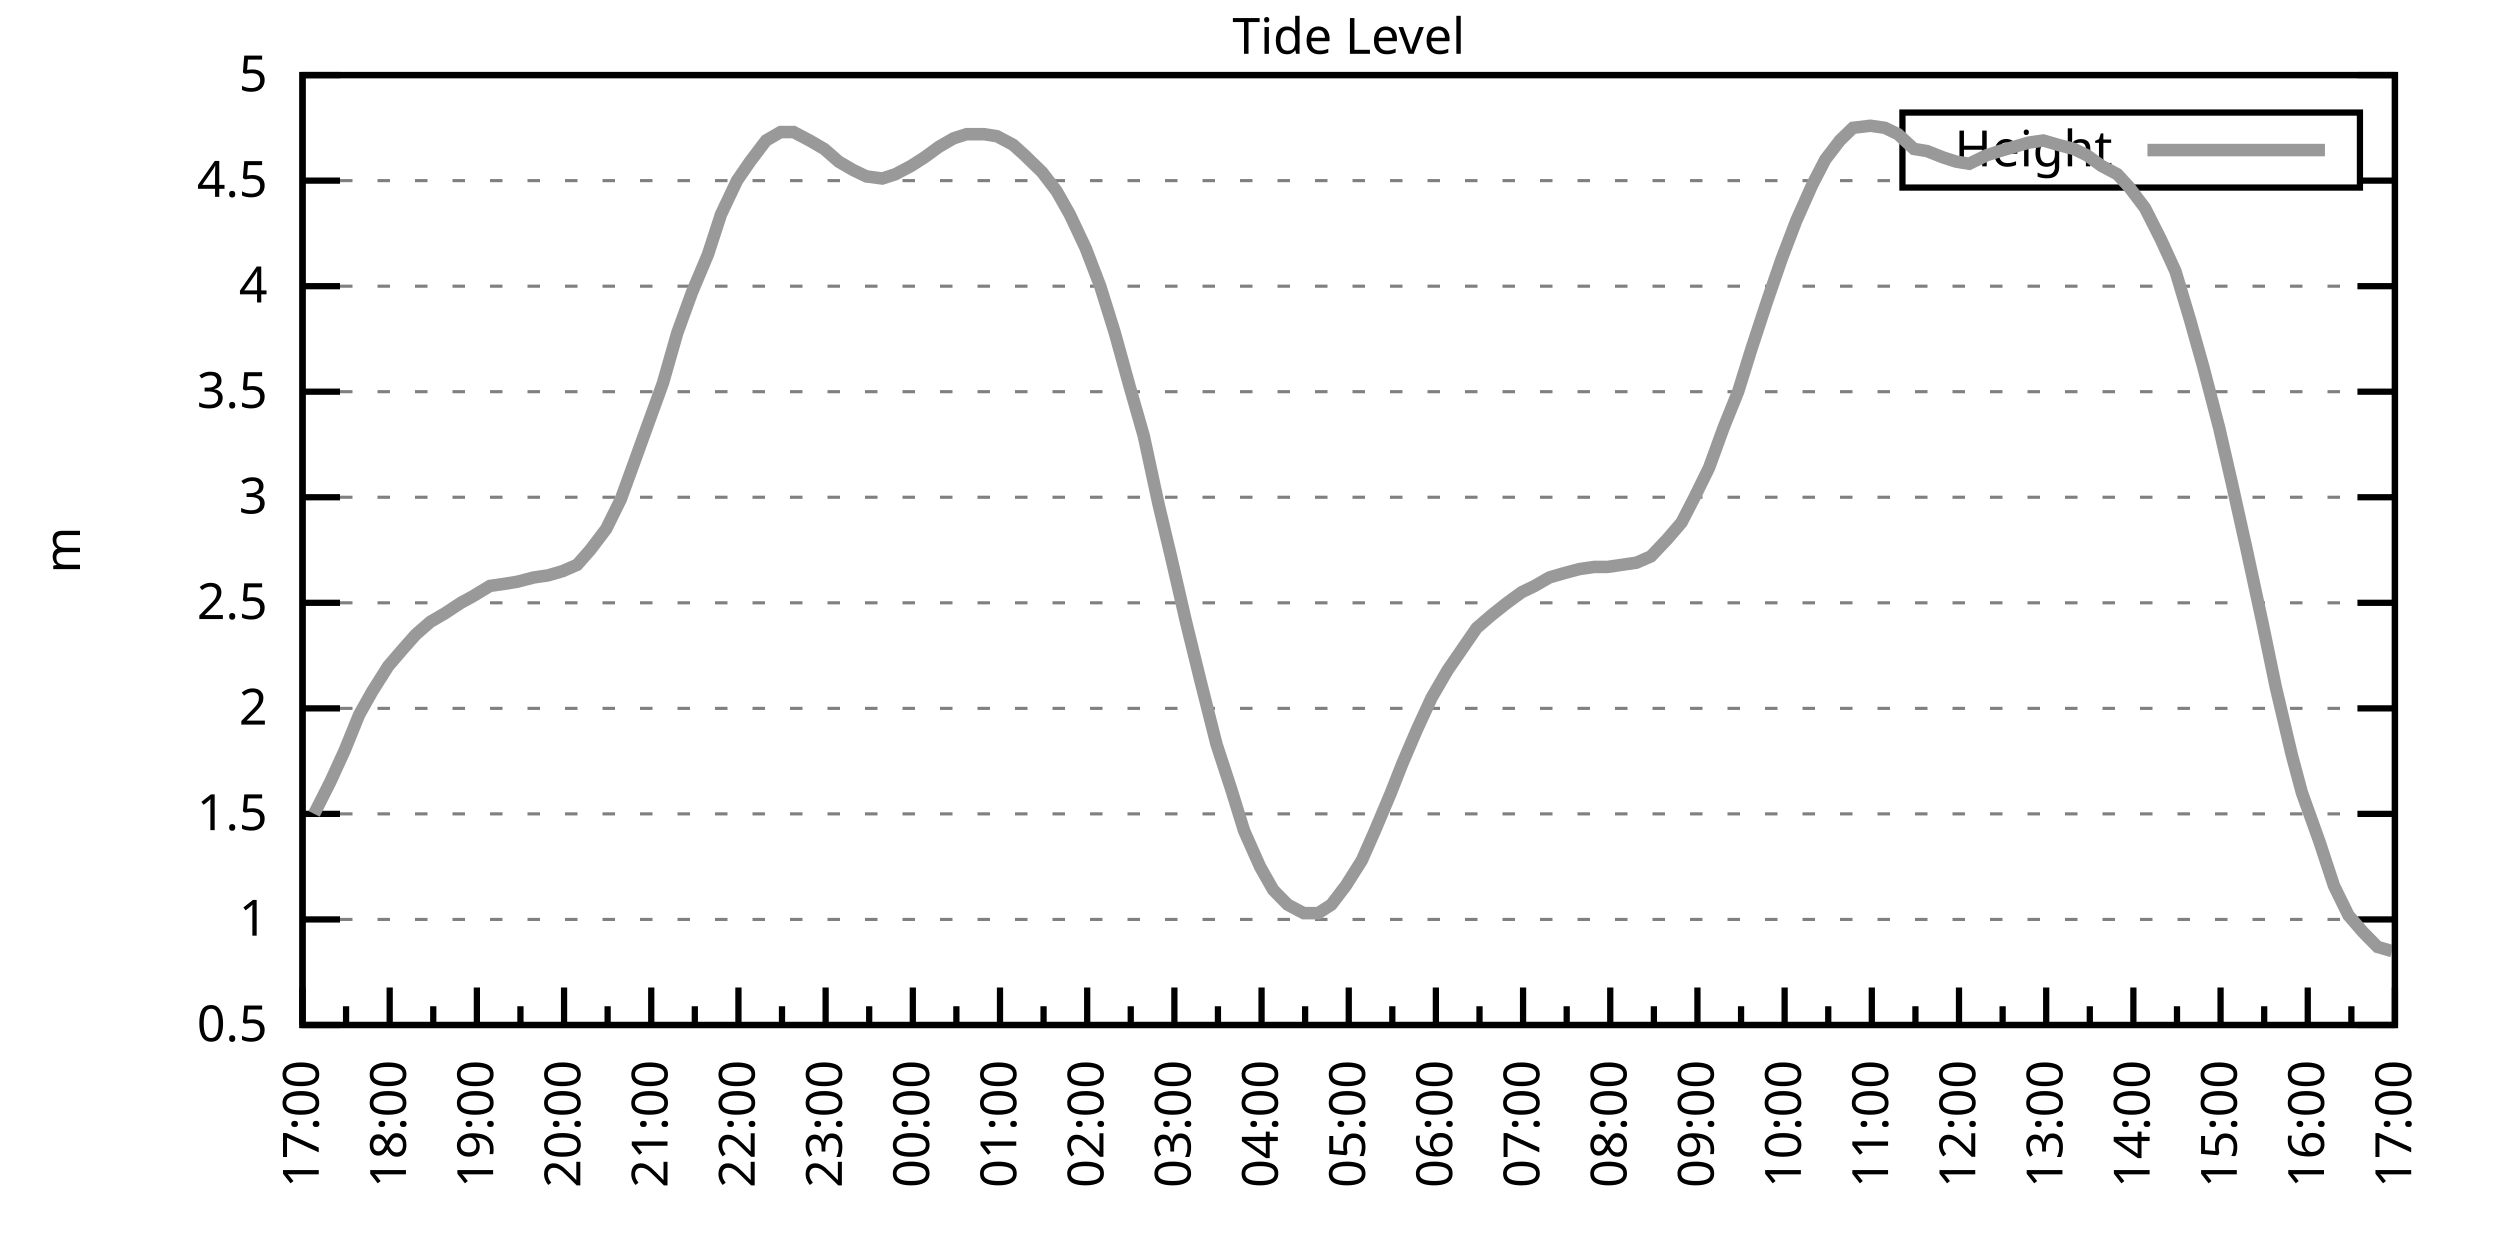
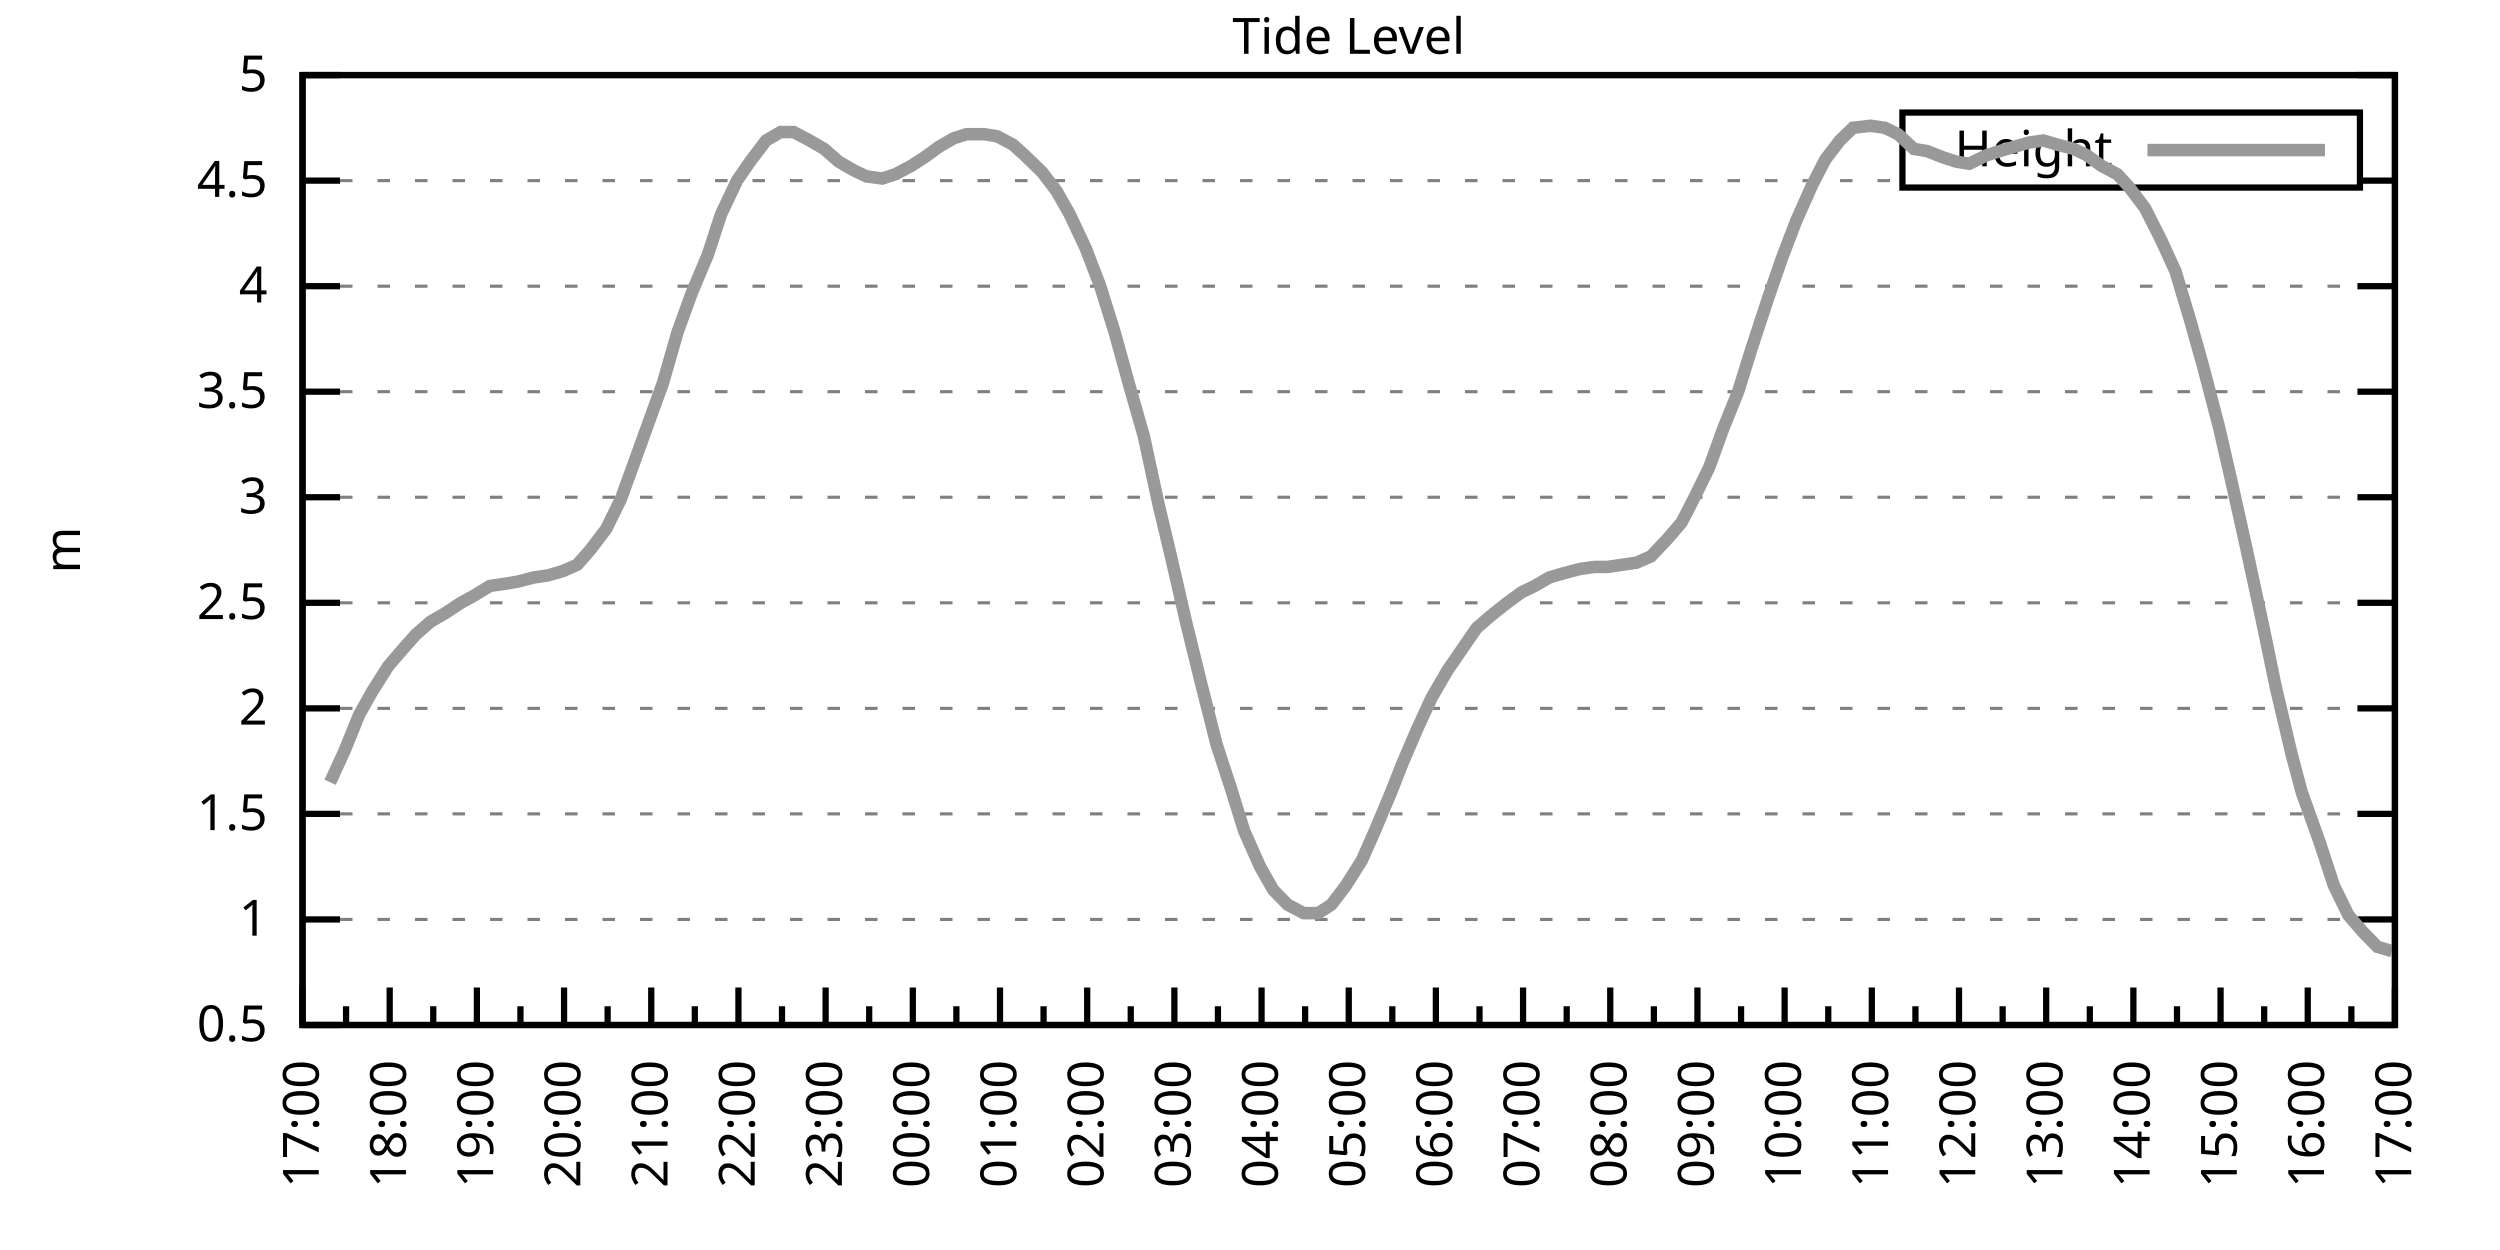
<svg xmlns="http://www.w3.org/2000/svg" xmlns:xlink="http://www.w3.org/1999/xlink" width="400" height="200" viewBox="0 0 400 200">
  <g id="gnuplot_canvas">
    <rect x="0" y="0" width="400" height="200" fill="none" />
    <defs>
      <circle id="gpDot" r="0.5" stroke-width="0.5" stroke="currentColor" />
      <path id="gpPt0" stroke-width="0.333" stroke="currentColor" d="M-1,0 h2 M0,-1 v2" />
      <path id="gpPt1" stroke-width="0.333" stroke="currentColor" d="M-1,-1 L1,1 M1,-1 L-1,1" />
      <path id="gpPt2" stroke-width="0.333" stroke="currentColor" d="M-1,0 L1,0 M0,-1 L0,1 M-1,-1 L1,1 M-1,1 L1,-1" />
      <rect id="gpPt3" stroke-width="0.333" stroke="currentColor" x="-1" y="-1" width="2" height="2" />
      <rect id="gpPt4" stroke-width="0.333" stroke="currentColor" fill="currentColor" x="-1" y="-1" width="2" height="2" />
      <circle id="gpPt5" stroke-width="0.333" stroke="currentColor" cx="0" cy="0" r="1" />
      <use xlink:href="#gpPt5" id="gpPt6" fill="currentColor" stroke="none" />
      <path id="gpPt7" stroke-width="0.333" stroke="currentColor" d="M0,-1.33 L-1.33,0.67 L1.33,0.67 z" />
      <use xlink:href="#gpPt7" id="gpPt8" fill="currentColor" stroke="none" />
      <use xlink:href="#gpPt7" id="gpPt9" stroke="currentColor" transform="rotate(180)" />
      <use xlink:href="#gpPt9" id="gpPt10" fill="currentColor" stroke="none" />
      <use xlink:href="#gpPt3" id="gpPt11" stroke="currentColor" transform="rotate(45)" />
      <use xlink:href="#gpPt11" id="gpPt12" fill="currentColor" stroke="none" />
      <path id="gpPt13" stroke-width="0.333" stroke="currentColor" d="M0,1.330 L1.265,0.411 L0.782,-1.067 L-0.782,-1.076 L-1.265,0.411 z" />
      <use xlink:href="#gpPt13" id="gpPt14" fill="currentColor" stroke="none" />
      <filter id="textbox" filterUnits="objectBoundingBox" x="0" y="0" height="1" width="1">
        <feFlood flood-color="white" flood-opacity="1" result="bgnd" />
        <feComposite in="SourceGraphic" in2="bgnd" operator="atop" />
      </filter>
      <filter id="greybox" filterUnits="objectBoundingBox" x="0" y="0" height="1" width="1">
        <feFlood flood-color="lightgrey" flood-opacity="1" result="grey" />
        <feComposite in="SourceGraphic" in2="grey" operator="atop" />
      </filter>
    </defs>
    <g fill="none" color="white" stroke="currentColor" stroke-width="1.00" stroke-linecap="butt" stroke-linejoin="miter">
</g>
    <g fill="none" color="black" stroke="currentColor" stroke-width="1.00" stroke-linecap="butt" stroke-linejoin="miter">
      <g stroke="none" shape-rendering="crispEdges">
        <polygon fill="rgb(255, 255, 255)" points="48.40,164.00 383.18,164.00 383.18,12.02 48.40,12.02 " />
      </g>
    </g>
    <g fill="none" color="black" stroke="currentColor" stroke-width="1.00" stroke-linecap="butt" stroke-linejoin="miter">
</g>
    <g fill="none" color="black" stroke="black" stroke-width="0.50" stroke-linecap="butt" stroke-linejoin="miter">
</g>
    <g fill="none" color="gray" stroke="currentColor" stroke-width="0.50" stroke-linecap="butt" stroke-linejoin="miter">
      <path stroke="gray" stroke-dasharray="2,4" class="gridline" d="M48.40,164.00 L383.19,164.00  " />
    </g>
    <g fill="none" color="gray" stroke="gray" stroke-width="1.00" stroke-linecap="butt" stroke-linejoin="miter">
</g>
    <g fill="none" color="black" stroke="currentColor" stroke-width="1.00" stroke-linecap="butt" stroke-linejoin="miter">
      <path stroke="black" d="M48.40,164.00 L54.40,164.00 M383.19,164.00 L377.19,164.00  " />
      <g transform="translate(42.80,166.60)" stroke="none" fill="black" font-family="Sans" font-size="8.00" text-anchor="end">
        <text>
          <tspan font-family="Sans"> 0.5</tspan>
        </text>
      </g>
    </g>
    <g fill="none" color="black" stroke="currentColor" stroke-width="1.00" stroke-linecap="butt" stroke-linejoin="miter">
</g>
    <g fill="none" color="black" stroke="black" stroke-width="0.50" stroke-linecap="butt" stroke-linejoin="miter">
</g>
    <g fill="none" color="gray" stroke="currentColor" stroke-width="0.50" stroke-linecap="butt" stroke-linejoin="miter">
      <path stroke="gray" stroke-dasharray="2,4" class="gridline" d="M48.40,147.11 L383.19,147.11  " />
    </g>
    <g fill="none" color="gray" stroke="gray" stroke-width="1.00" stroke-linecap="butt" stroke-linejoin="miter">
</g>
    <g fill="none" color="black" stroke="currentColor" stroke-width="1.00" stroke-linecap="butt" stroke-linejoin="miter">
      <path stroke="black" d="M48.40,147.11 L54.40,147.11 M383.19,147.11 L377.19,147.11  " />
      <g transform="translate(42.80,149.71)" stroke="none" fill="black" font-family="Sans" font-size="8.00" text-anchor="end">
        <text>
          <tspan font-family="Sans"> 1</tspan>
        </text>
      </g>
    </g>
    <g fill="none" color="black" stroke="currentColor" stroke-width="1.00" stroke-linecap="butt" stroke-linejoin="miter">
</g>
    <g fill="none" color="black" stroke="black" stroke-width="0.50" stroke-linecap="butt" stroke-linejoin="miter">
</g>
    <g fill="none" color="gray" stroke="currentColor" stroke-width="0.50" stroke-linecap="butt" stroke-linejoin="miter">
      <path stroke="gray" stroke-dasharray="2,4" class="gridline" d="M48.40,130.22 L383.19,130.22  " />
    </g>
    <g fill="none" color="gray" stroke="gray" stroke-width="1.00" stroke-linecap="butt" stroke-linejoin="miter">
</g>
    <g fill="none" color="black" stroke="currentColor" stroke-width="1.00" stroke-linecap="butt" stroke-linejoin="miter">
      <path stroke="black" d="M48.40,130.22 L54.40,130.22 M383.19,130.22 L377.19,130.22  " />
      <g transform="translate(42.80,132.82)" stroke="none" fill="black" font-family="Sans" font-size="8.00" text-anchor="end">
        <text>
          <tspan font-family="Sans"> 1.5</tspan>
        </text>
      </g>
    </g>
    <g fill="none" color="black" stroke="currentColor" stroke-width="1.00" stroke-linecap="butt" stroke-linejoin="miter">
</g>
    <g fill="none" color="black" stroke="black" stroke-width="0.50" stroke-linecap="butt" stroke-linejoin="miter">
</g>
    <g fill="none" color="gray" stroke="currentColor" stroke-width="0.50" stroke-linecap="butt" stroke-linejoin="miter">
      <path stroke="gray" stroke-dasharray="2,4" class="gridline" d="M48.40,113.34 L383.19,113.34  " />
    </g>
    <g fill="none" color="gray" stroke="gray" stroke-width="1.00" stroke-linecap="butt" stroke-linejoin="miter">
</g>
    <g fill="none" color="black" stroke="currentColor" stroke-width="1.00" stroke-linecap="butt" stroke-linejoin="miter">
      <path stroke="black" d="M48.40,113.34 L54.40,113.34 M383.19,113.34 L377.19,113.34  " />
      <g transform="translate(42.80,115.94)" stroke="none" fill="black" font-family="Sans" font-size="8.00" text-anchor="end">
        <text>
          <tspan font-family="Sans"> 2</tspan>
        </text>
      </g>
    </g>
    <g fill="none" color="black" stroke="currentColor" stroke-width="1.00" stroke-linecap="butt" stroke-linejoin="miter">
</g>
    <g fill="none" color="black" stroke="black" stroke-width="0.50" stroke-linecap="butt" stroke-linejoin="miter">
</g>
    <g fill="none" color="gray" stroke="currentColor" stroke-width="0.50" stroke-linecap="butt" stroke-linejoin="miter">
      <path stroke="gray" stroke-dasharray="2,4" class="gridline" d="M48.40,96.45 L383.19,96.45  " />
    </g>
    <g fill="none" color="gray" stroke="gray" stroke-width="1.00" stroke-linecap="butt" stroke-linejoin="miter">
</g>
    <g fill="none" color="black" stroke="currentColor" stroke-width="1.00" stroke-linecap="butt" stroke-linejoin="miter">
      <path stroke="black" d="M48.40,96.45 L54.40,96.45 M383.19,96.45 L377.19,96.45  " />
      <g transform="translate(42.80,99.05)" stroke="none" fill="black" font-family="Sans" font-size="8.00" text-anchor="end">
        <text>
          <tspan font-family="Sans"> 2.5</tspan>
        </text>
      </g>
    </g>
    <g fill="none" color="black" stroke="currentColor" stroke-width="1.00" stroke-linecap="butt" stroke-linejoin="miter">
</g>
    <g fill="none" color="black" stroke="black" stroke-width="0.50" stroke-linecap="butt" stroke-linejoin="miter">
</g>
    <g fill="none" color="gray" stroke="currentColor" stroke-width="0.50" stroke-linecap="butt" stroke-linejoin="miter">
      <path stroke="gray" stroke-dasharray="2,4" class="gridline" d="M48.40,79.56 L383.19,79.56  " />
    </g>
    <g fill="none" color="gray" stroke="gray" stroke-width="1.00" stroke-linecap="butt" stroke-linejoin="miter">
</g>
    <g fill="none" color="black" stroke="currentColor" stroke-width="1.00" stroke-linecap="butt" stroke-linejoin="miter">
      <path stroke="black" d="M48.40,79.56 L54.40,79.56 M383.19,79.56 L377.19,79.56  " />
      <g transform="translate(42.80,82.16)" stroke="none" fill="black" font-family="Sans" font-size="8.00" text-anchor="end">
        <text>
          <tspan font-family="Sans"> 3</tspan>
        </text>
      </g>
    </g>
    <g fill="none" color="black" stroke="currentColor" stroke-width="1.00" stroke-linecap="butt" stroke-linejoin="miter">
</g>
    <g fill="none" color="black" stroke="black" stroke-width="0.50" stroke-linecap="butt" stroke-linejoin="miter">
</g>
    <g fill="none" color="gray" stroke="currentColor" stroke-width="0.50" stroke-linecap="butt" stroke-linejoin="miter">
      <path stroke="gray" stroke-dasharray="2,4" class="gridline" d="M48.40,62.67 L383.19,62.67  " />
    </g>
    <g fill="none" color="gray" stroke="gray" stroke-width="1.00" stroke-linecap="butt" stroke-linejoin="miter">
</g>
    <g fill="none" color="black" stroke="currentColor" stroke-width="1.00" stroke-linecap="butt" stroke-linejoin="miter">
      <path stroke="black" d="M48.40,62.67 L54.40,62.67 M383.19,62.67 L377.19,62.67  " />
      <g transform="translate(42.80,65.27)" stroke="none" fill="black" font-family="Sans" font-size="8.00" text-anchor="end">
        <text>
          <tspan font-family="Sans"> 3.5</tspan>
        </text>
      </g>
    </g>
    <g fill="none" color="black" stroke="currentColor" stroke-width="1.00" stroke-linecap="butt" stroke-linejoin="miter">
</g>
    <g fill="none" color="black" stroke="black" stroke-width="0.50" stroke-linecap="butt" stroke-linejoin="miter">
</g>
    <g fill="none" color="gray" stroke="currentColor" stroke-width="0.50" stroke-linecap="butt" stroke-linejoin="miter">
      <path stroke="gray" stroke-dasharray="2,4" class="gridline" d="M48.40,45.79 L383.19,45.79  " />
    </g>
    <g fill="none" color="gray" stroke="gray" stroke-width="1.00" stroke-linecap="butt" stroke-linejoin="miter">
</g>
    <g fill="none" color="black" stroke="currentColor" stroke-width="1.00" stroke-linecap="butt" stroke-linejoin="miter">
      <path stroke="black" d="M48.40,45.79 L54.40,45.79 M383.19,45.79 L377.19,45.79  " />
      <g transform="translate(42.80,48.39)" stroke="none" fill="black" font-family="Sans" font-size="8.00" text-anchor="end">
        <text>
          <tspan font-family="Sans"> 4</tspan>
        </text>
      </g>
    </g>
    <g fill="none" color="black" stroke="currentColor" stroke-width="1.00" stroke-linecap="butt" stroke-linejoin="miter">
</g>
    <g fill="none" color="black" stroke="black" stroke-width="0.50" stroke-linecap="butt" stroke-linejoin="miter">
</g>
    <g fill="none" color="gray" stroke="currentColor" stroke-width="0.50" stroke-linecap="butt" stroke-linejoin="miter">
      <path stroke="gray" stroke-dasharray="2,4" class="gridline" d="M48.40,28.90 L304.39,28.90 M377.59,28.90 L383.19,28.90  " />
    </g>
    <g fill="none" color="gray" stroke="gray" stroke-width="1.00" stroke-linecap="butt" stroke-linejoin="miter">
</g>
    <g fill="none" color="black" stroke="currentColor" stroke-width="1.00" stroke-linecap="butt" stroke-linejoin="miter">
      <path stroke="black" d="M48.40,28.90 L54.40,28.90 M383.19,28.90 L377.19,28.90  " />
      <g transform="translate(42.80,31.50)" stroke="none" fill="black" font-family="Sans" font-size="8.00" text-anchor="end">
        <text>
          <tspan font-family="Sans"> 4.5</tspan>
        </text>
      </g>
    </g>
    <g fill="none" color="black" stroke="currentColor" stroke-width="1.00" stroke-linecap="butt" stroke-linejoin="miter">
</g>
    <g fill="none" color="black" stroke="black" stroke-width="0.50" stroke-linecap="butt" stroke-linejoin="miter">
</g>
    <g fill="none" color="gray" stroke="currentColor" stroke-width="0.50" stroke-linecap="butt" stroke-linejoin="miter">
      <path stroke="gray" stroke-dasharray="2,4" class="gridline" d="M48.40,12.01 L383.19,12.01  " />
    </g>
    <g fill="none" color="gray" stroke="gray" stroke-width="1.00" stroke-linecap="butt" stroke-linejoin="miter">
</g>
    <g fill="none" color="black" stroke="currentColor" stroke-width="1.00" stroke-linecap="butt" stroke-linejoin="miter">
      <path stroke="black" d="M48.40,12.01 L54.40,12.01 M383.19,12.01 L377.19,12.01  " />
      <g transform="translate(42.80,14.61)" stroke="none" fill="black" font-family="Sans" font-size="8.00" text-anchor="end">
        <text>
          <tspan font-family="Sans"> 5</tspan>
        </text>
      </g>
    </g>
    <g fill="none" color="black" stroke="currentColor" stroke-width="1.00" stroke-linecap="butt" stroke-linejoin="miter">
      <path stroke="black" d="M48.40,164.00 L48.40,158.00  " />
      <g transform="translate(51.00,169.60) rotate(270)" stroke="none" fill="black" font-family="Sans" font-size="8.00" text-anchor="end">
        <text>
          <tspan font-family="Sans">17:00</tspan>
        </text>
      </g>
    </g>
    <g fill="none" color="black" stroke="currentColor" stroke-width="1.00" stroke-linecap="butt" stroke-linejoin="miter">
      <path stroke="black" d="M55.37,164.00 L55.37,161.00 M62.35,164.00 L62.35,158.00  " />
      <g transform="translate(64.95,169.60) rotate(270)" stroke="none" fill="black" font-family="Sans" font-size="8.00" text-anchor="end">
        <text>
          <tspan font-family="Sans">18:00</tspan>
        </text>
      </g>
    </g>
    <g fill="none" color="black" stroke="currentColor" stroke-width="1.00" stroke-linecap="butt" stroke-linejoin="miter">
      <path stroke="black" d="M69.32,164.00 L69.32,161.00 M76.30,164.00 L76.30,158.00  " />
      <g transform="translate(78.90,169.60) rotate(270)" stroke="none" fill="black" font-family="Sans" font-size="8.00" text-anchor="end">
        <text>
          <tspan font-family="Sans">19:00</tspan>
        </text>
      </g>
    </g>
    <g fill="none" color="black" stroke="currentColor" stroke-width="1.00" stroke-linecap="butt" stroke-linejoin="miter">
      <path stroke="black" d="M83.27,164.00 L83.27,161.00 M90.25,164.00 L90.25,158.00  " />
      <g transform="translate(92.85,169.60) rotate(270)" stroke="none" fill="black" font-family="Sans" font-size="8.00" text-anchor="end">
        <text>
          <tspan font-family="Sans">20:00</tspan>
        </text>
      </g>
    </g>
    <g fill="none" color="black" stroke="currentColor" stroke-width="1.00" stroke-linecap="butt" stroke-linejoin="miter">
      <path stroke="black" d="M97.22,164.00 L97.22,161.00 M104.20,164.00 L104.20,158.00  " />
      <g transform="translate(106.80,169.60) rotate(270)" stroke="none" fill="black" font-family="Sans" font-size="8.00" text-anchor="end">
        <text>
          <tspan font-family="Sans">21:00</tspan>
        </text>
      </g>
    </g>
    <g fill="none" color="black" stroke="currentColor" stroke-width="1.00" stroke-linecap="butt" stroke-linejoin="miter">
      <path stroke="black" d="M111.17,164.00 L111.17,161.00 M118.15,164.00 L118.15,158.00  " />
      <g transform="translate(120.75,169.60) rotate(270)" stroke="none" fill="black" font-family="Sans" font-size="8.00" text-anchor="end">
        <text>
          <tspan font-family="Sans">22:00</tspan>
        </text>
      </g>
    </g>
    <g fill="none" color="black" stroke="currentColor" stroke-width="1.00" stroke-linecap="butt" stroke-linejoin="miter">
      <path stroke="black" d="M125.12,164.00 L125.12,161.00 M132.10,164.00 L132.10,158.00  " />
      <g transform="translate(134.70,169.60) rotate(270)" stroke="none" fill="black" font-family="Sans" font-size="8.00" text-anchor="end">
        <text>
          <tspan font-family="Sans">23:00</tspan>
        </text>
      </g>
    </g>
    <g fill="none" color="black" stroke="currentColor" stroke-width="1.00" stroke-linecap="butt" stroke-linejoin="miter">
      <path stroke="black" d="M139.07,164.00 L139.07,161.00 M146.05,164.00 L146.05,158.00  " />
      <g transform="translate(148.65,169.60) rotate(270)" stroke="none" fill="black" font-family="Sans" font-size="8.00" text-anchor="end">
        <text>
          <tspan font-family="Sans">00:00</tspan>
        </text>
      </g>
    </g>
    <g fill="none" color="black" stroke="currentColor" stroke-width="1.00" stroke-linecap="butt" stroke-linejoin="miter">
      <path stroke="black" d="M153.02,164.00 L153.02,161.00 M160.00,164.00 L160.00,158.00  " />
      <g transform="translate(162.60,169.60) rotate(270)" stroke="none" fill="black" font-family="Sans" font-size="8.00" text-anchor="end">
        <text>
          <tspan font-family="Sans">01:00</tspan>
        </text>
      </g>
    </g>
    <g fill="none" color="black" stroke="currentColor" stroke-width="1.00" stroke-linecap="butt" stroke-linejoin="miter">
      <path stroke="black" d="M166.97,164.00 L166.97,161.00 M173.95,164.00 L173.95,158.00  " />
      <g transform="translate(176.55,169.60) rotate(270)" stroke="none" fill="black" font-family="Sans" font-size="8.00" text-anchor="end">
        <text>
          <tspan font-family="Sans">02:00</tspan>
        </text>
      </g>
    </g>
    <g fill="none" color="black" stroke="currentColor" stroke-width="1.00" stroke-linecap="butt" stroke-linejoin="miter">
      <path stroke="black" d="M180.92,164.00 L180.92,161.00 M187.90,164.00 L187.90,158.00  " />
      <g transform="translate(190.50,169.60) rotate(270)" stroke="none" fill="black" font-family="Sans" font-size="8.00" text-anchor="end">
        <text>
          <tspan font-family="Sans">03:00</tspan>
        </text>
      </g>
    </g>
    <g fill="none" color="black" stroke="currentColor" stroke-width="1.00" stroke-linecap="butt" stroke-linejoin="miter">
      <path stroke="black" d="M194.87,164.00 L194.87,161.00 M201.85,164.00 L201.85,158.00  " />
      <g transform="translate(204.45,169.60) rotate(270)" stroke="none" fill="black" font-family="Sans" font-size="8.00" text-anchor="end">
        <text>
          <tspan font-family="Sans">04:00</tspan>
        </text>
      </g>
    </g>
    <g fill="none" color="black" stroke="currentColor" stroke-width="1.00" stroke-linecap="butt" stroke-linejoin="miter">
      <path stroke="black" d="M208.82,164.00 L208.82,161.00 M215.80,164.00 L215.80,158.00  " />
      <g transform="translate(218.40,169.60) rotate(270)" stroke="none" fill="black" font-family="Sans" font-size="8.00" text-anchor="end">
        <text>
          <tspan font-family="Sans">05:00</tspan>
        </text>
      </g>
    </g>
    <g fill="none" color="black" stroke="currentColor" stroke-width="1.00" stroke-linecap="butt" stroke-linejoin="miter">
      <path stroke="black" d="M222.77,164.00 L222.77,161.00 M229.74,164.00 L229.74,158.00  " />
      <g transform="translate(232.34,169.60) rotate(270)" stroke="none" fill="black" font-family="Sans" font-size="8.00" text-anchor="end">
        <text>
          <tspan font-family="Sans">06:00</tspan>
        </text>
      </g>
    </g>
    <g fill="none" color="black" stroke="currentColor" stroke-width="1.00" stroke-linecap="butt" stroke-linejoin="miter">
      <path stroke="black" d="M236.72,164.00 L236.72,161.00 M243.69,164.00 L243.69,158.00  " />
      <g transform="translate(246.29,169.60) rotate(270)" stroke="none" fill="black" font-family="Sans" font-size="8.00" text-anchor="end">
        <text>
          <tspan font-family="Sans">07:00</tspan>
        </text>
      </g>
    </g>
    <g fill="none" color="black" stroke="currentColor" stroke-width="1.00" stroke-linecap="butt" stroke-linejoin="miter">
      <path stroke="black" d="M250.67,164.00 L250.67,161.00 M257.64,164.00 L257.64,158.00  " />
      <g transform="translate(260.24,169.60) rotate(270)" stroke="none" fill="black" font-family="Sans" font-size="8.00" text-anchor="end">
        <text>
          <tspan font-family="Sans">08:00</tspan>
        </text>
      </g>
    </g>
    <g fill="none" color="black" stroke="currentColor" stroke-width="1.00" stroke-linecap="butt" stroke-linejoin="miter">
      <path stroke="black" d="M264.62,164.00 L264.62,161.00 M271.59,164.00 L271.59,158.00  " />
      <g transform="translate(274.19,169.60) rotate(270)" stroke="none" fill="black" font-family="Sans" font-size="8.00" text-anchor="end">
        <text>
          <tspan font-family="Sans">09:00</tspan>
        </text>
      </g>
    </g>
    <g fill="none" color="black" stroke="currentColor" stroke-width="1.00" stroke-linecap="butt" stroke-linejoin="miter">
      <path stroke="black" d="M278.57,164.00 L278.57,161.00 M285.54,164.00 L285.54,158.00  " />
      <g transform="translate(288.14,169.60) rotate(270)" stroke="none" fill="black" font-family="Sans" font-size="8.00" text-anchor="end">
        <text>
          <tspan font-family="Sans">10:00</tspan>
        </text>
      </g>
    </g>
    <g fill="none" color="black" stroke="currentColor" stroke-width="1.00" stroke-linecap="butt" stroke-linejoin="miter">
      <path stroke="black" d="M292.52,164.00 L292.52,161.00 M299.49,164.00 L299.49,158.00  " />
      <g transform="translate(302.09,169.60) rotate(270)" stroke="none" fill="black" font-family="Sans" font-size="8.00" text-anchor="end">
        <text>
          <tspan font-family="Sans">11:00</tspan>
        </text>
      </g>
    </g>
    <g fill="none" color="black" stroke="currentColor" stroke-width="1.00" stroke-linecap="butt" stroke-linejoin="miter">
      <path stroke="black" d="M306.47,164.00 L306.47,161.00 M313.44,164.00 L313.44,158.00  " />
      <g transform="translate(316.04,169.60) rotate(270)" stroke="none" fill="black" font-family="Sans" font-size="8.00" text-anchor="end">
        <text>
          <tspan font-family="Sans">12:00</tspan>
        </text>
      </g>
    </g>
    <g fill="none" color="black" stroke="currentColor" stroke-width="1.00" stroke-linecap="butt" stroke-linejoin="miter">
      <path stroke="black" d="M320.42,164.00 L320.42,161.00 M327.39,164.00 L327.39,158.00  " />
      <g transform="translate(329.99,169.60) rotate(270)" stroke="none" fill="black" font-family="Sans" font-size="8.00" text-anchor="end">
        <text>
          <tspan font-family="Sans">13:00</tspan>
        </text>
      </g>
    </g>
    <g fill="none" color="black" stroke="currentColor" stroke-width="1.00" stroke-linecap="butt" stroke-linejoin="miter">
      <path stroke="black" d="M334.37,164.00 L334.37,161.00 M341.34,164.00 L341.34,158.00  " />
      <g transform="translate(343.94,169.60) rotate(270)" stroke="none" fill="black" font-family="Sans" font-size="8.00" text-anchor="end">
        <text>
          <tspan font-family="Sans">14:00</tspan>
        </text>
      </g>
    </g>
    <g fill="none" color="black" stroke="currentColor" stroke-width="1.00" stroke-linecap="butt" stroke-linejoin="miter">
      <path stroke="black" d="M348.32,164.00 L348.32,161.00 M355.29,164.00 L355.29,158.00  " />
      <g transform="translate(357.89,169.60) rotate(270)" stroke="none" fill="black" font-family="Sans" font-size="8.00" text-anchor="end">
        <text>
          <tspan font-family="Sans">15:00</tspan>
        </text>
      </g>
    </g>
    <g fill="none" color="black" stroke="currentColor" stroke-width="1.00" stroke-linecap="butt" stroke-linejoin="miter">
      <path stroke="black" d="M362.27,164.00 L362.27,161.00 M369.24,164.00 L369.24,158.00  " />
      <g transform="translate(371.84,169.60) rotate(270)" stroke="none" fill="black" font-family="Sans" font-size="8.00" text-anchor="end">
        <text>
          <tspan font-family="Sans">16:00</tspan>
        </text>
      </g>
    </g>
    <g fill="none" color="black" stroke="currentColor" stroke-width="1.00" stroke-linecap="butt" stroke-linejoin="miter">
      <path stroke="black" d="M376.22,164.00 L376.22,161.00 M383.19,164.00 L383.19,158.00  " />
      <g transform="translate(385.79,169.60) rotate(270)" stroke="none" fill="black" font-family="Sans" font-size="8.00" text-anchor="end">
        <text>
          <tspan font-family="Sans">17:00</tspan>
        </text>
      </g>
    </g>
    <g fill="none" color="black" stroke="currentColor" stroke-width="1.00" stroke-linecap="butt" stroke-linejoin="miter">
</g>
    <g fill="none" color="black" stroke="currentColor" stroke-width="1.00" stroke-linecap="butt" stroke-linejoin="miter">
      <path stroke="black" d="M48.40,12.01 L48.40,164.00 L383.19,164.00 L383.19,12.01 L48.40,12.01 Z  " />
    </g>
    <g fill="none" color="black" stroke="currentColor" stroke-width="1.00" stroke-linecap="butt" stroke-linejoin="miter">
      <g transform="translate(12.80,88.01) rotate(270)" stroke="none" fill="black" font-family="Sans" font-size="8.00" text-anchor="middle">
        <text>
          <tspan font-family="Sans">m</tspan>
        </text>
      </g>
    </g>
    <g fill="none" color="black" stroke="currentColor" stroke-width="1.00" stroke-linecap="butt" stroke-linejoin="miter">
</g>
    <g fill="none" color="black" stroke="currentColor" stroke-width="1.00" stroke-linecap="butt" stroke-linejoin="miter">
      <path stroke="black" d="M304.39,30.01 L304.39,18.01 L377.59,18.01 L377.59,30.01 L304.39,30.01 Z  " />
    </g>
    <g id="Tide_level_plot_1">
      <g fill="none" color="white" stroke="black" stroke-width="2.00" stroke-linecap="butt" stroke-linejoin="miter">
</g>
      <g fill="none" color="black" stroke="currentColor" stroke-width="2.00" stroke-linecap="butt" stroke-linejoin="miter">
        <g transform="translate(337.99,26.61)" stroke="none" fill="black" font-family="Sans" font-size="8.00" text-anchor="end">
          <text>
            <tspan font-family="Sans">Height</tspan>
          </text>
        </g>
      </g>
      <g fill="none" color="black" stroke="currentColor" stroke-width="2.00" stroke-linecap="butt" stroke-linejoin="miter">
-         <path stroke="rgb(153, 153, 153)" d="M343.59,24.01 L371.99,24.01 M50.26,130.22 L52.82,125.16 L55.14,120.09 L57.47,114.35 L59.56,110.63 L62.12,106.58   L64.44,103.88 L66.53,101.52 L68.86,99.49 L71.18,98.14 L73.74,96.45 L75.60,95.44 L78.39,93.75 L80.72,93.41   L82.81,93.07 L85.37,92.40 L87.69,92.06 L90.02,91.38 L92.34,90.37 L94.43,88.00 L96.99,84.63 L99.32,79.90   L101.41,74.16 L103.73,67.74 L106.06,61.32 L108.38,53.22 L110.71,46.80 L113.27,40.72 L115.36,34.30 L117.92,28.90   L120.01,25.86 L122.57,22.48 L124.89,21.13 L126.98,21.13 L129.54,22.48 L131.87,23.83 L134.19,25.86 L136.51,27.21   L138.61,28.22 L141.16,28.56 L143.26,27.88 L145.81,26.53 L147.91,25.18 L150.23,23.49 L152.56,22.14 L154.65,21.47   L157.44,21.47 L159.53,21.80 L162.09,23.16 L163.95,24.84 L166.74,27.55 L169.06,30.59 L171.16,34.30 L173.71,39.71   L176.04,45.79 L178.36,53.22 L180.69,61.66 L183.01,69.77 L185.34,80.57 L187.43,89.36 L189.76,99.49 L192.08,108.95   L194.64,119.08 L196.96,126.17 L199.06,132.93 L201.61,138.67 L203.71,142.38 L206.03,144.75 L208.59,146.10 L210.91,146.10   L213.01,144.75 L215.33,141.71 L217.89,137.66 L219.98,132.93 L222.54,126.85 L224.40,122.12 L226.72,116.71 L229.05,111.65   L231.60,107.26 L234.16,103.54 L236.25,100.50 L238.58,98.48 L241.14,96.45 L243.46,94.76 L245.55,93.75 L247.88,92.40   L250.20,91.72 L252.76,91.04 L255.09,90.71 L257.18,90.71 L259.50,90.37 L261.83,90.03 L264.15,89.02 L266.71,86.32   L269.04,83.61 L271.13,79.56 L273.45,74.83 L275.78,68.42 L278.10,62.67 L280.20,55.92 L282.75,48.15 L285.08,41.39   L287.40,35.32 L289.96,29.57 L292.05,25.52 L294.38,22.48 L296.47,20.45 L299.26,20.12 L301.58,20.45 L303.68,21.47   L306.23,23.83 L308.33,24.17 L310.88,25.18 L312.98,25.86 L315.07,26.20 L317.86,24.84 L319.95,24.17 L322.28,23.49   L324.60,22.82 L326.93,22.48 L329.25,23.16 L331.81,23.83 L333.90,24.84 L336.23,26.53 L338.78,27.88 L340.64,29.91   L343.20,33.29 L345.76,38.35 L348.08,43.42 L350.41,51.19 L352.50,58.62 L355.06,68.42 L357.15,77.53 L359.48,88.00   L362.03,99.83 L364.13,109.96 L366.68,120.77 L368.31,126.85 L371.10,134.62 L373.43,141.71 L375.75,146.44 L378.08,149.14   L380.40,151.50 L382.73,152.18  " />
+         <path stroke="rgb(153, 153, 153)" d="M343.59,24.01 L371.99,24.01 M52.82,125.16 L55.14,120.09 L57.47,114.35 L59.56,110.63 L62.12,106.58 L64.44,103.88   L66.53,101.52 L68.86,99.49 L71.18,98.14 L73.74,96.45 L75.60,95.44 L78.39,93.75 L80.72,93.41 L82.81,93.07   L85.37,92.40 L87.69,92.06 L90.02,91.38 L92.34,90.37 L94.43,88.00 L96.99,84.63 L99.32,79.90 L101.41,74.16   L103.73,67.74 L106.06,61.32 L108.38,53.22 L110.71,46.80 L113.27,40.72 L115.36,34.30 L117.92,28.90 L120.01,25.86   L122.57,22.48 L124.89,21.13 L126.98,21.13 L129.54,22.48 L131.87,23.83 L134.19,25.86 L136.51,27.21 L138.61,28.22   L141.16,28.56 L143.26,27.88 L145.81,26.53 L147.91,25.18 L150.23,23.49 L152.56,22.14 L154.65,21.47 L157.44,21.47   L159.53,21.80 L162.09,23.16 L163.95,24.84 L166.74,27.55 L169.06,30.59 L171.16,34.30 L173.71,39.71 L176.04,45.79   L178.36,53.22 L180.69,61.66 L183.01,69.77 L185.34,80.57 L187.43,89.36 L189.76,99.49 L192.08,108.95 L194.64,119.08   L196.96,126.17 L199.06,132.93 L201.61,138.67 L203.71,142.38 L206.03,144.75 L208.59,146.10 L210.91,146.10 L213.01,144.75   L215.33,141.71 L217.89,137.66 L219.98,132.93 L222.54,126.85 L224.40,122.12 L226.72,116.71 L229.05,111.65 L231.60,107.26   L234.16,103.54 L236.25,100.50 L238.58,98.48 L241.14,96.45 L243.46,94.76 L245.55,93.75 L247.88,92.40 L250.20,91.72   L252.76,91.04 L255.09,90.71 L257.18,90.71 L259.50,90.37 L261.83,90.03 L264.15,89.02 L266.71,86.32 L269.04,83.61   L271.13,79.56 L273.45,74.83 L275.78,68.42 L278.10,62.67 L280.20,55.92 L282.75,48.15 L285.08,41.39 L287.40,35.32   L289.96,29.57 L292.05,25.52 L294.38,22.48 L296.47,20.45 L299.26,20.12 L301.58,20.45 L303.68,21.47 L306.23,23.83   L308.33,24.17 L310.88,25.18 L312.98,25.86 L315.07,26.20 L317.86,24.84 L319.95,24.17 L322.28,23.49 L324.60,22.82   L326.93,22.48 L329.25,23.16 L331.81,23.83 L333.90,24.84 L336.23,26.53 L338.78,27.88 L340.64,29.91 L343.20,33.29   L345.76,38.35 L348.08,43.42 L350.41,51.19 L352.50,58.62 L355.06,68.42 L357.15,77.53 L359.48,88.00 L362.03,99.83   L364.13,109.96 L366.68,120.77 L368.31,126.85 L371.10,134.62 L373.43,141.71 L375.75,146.44 L378.08,149.14 L380.40,151.50   L382.73,152.18  " />
      </g>
    </g>
    <g fill="none" color="black" stroke="currentColor" stroke-width="2.00" stroke-linecap="butt" stroke-linejoin="miter">
</g>
    <g fill="none" color="black" stroke="black" stroke-width="1.00" stroke-linecap="butt" stroke-linejoin="miter">
</g>
    <g fill="none" color="black" stroke="currentColor" stroke-width="1.00" stroke-linecap="butt" stroke-linejoin="miter">
      <path stroke="black" d="M48.40,12.01 L48.40,164.00 L383.19,164.00 L383.19,12.01 L48.40,12.01 Z  " />
    </g>
    <g fill="none" color="black" stroke="currentColor" stroke-width="1.00" stroke-linecap="butt" stroke-linejoin="miter">
      <g transform="translate(215.79,8.61)" stroke="none" fill="black" font-family="Sans" font-size="8.00" text-anchor="middle">
        <text>
          <tspan font-family="Sans">Tide Level</tspan>
        </text>
      </g>
    </g>
    <g fill="none" color="black" stroke="currentColor" stroke-width="1.00" stroke-linecap="butt" stroke-linejoin="miter">
</g>
  </g>
</svg>
